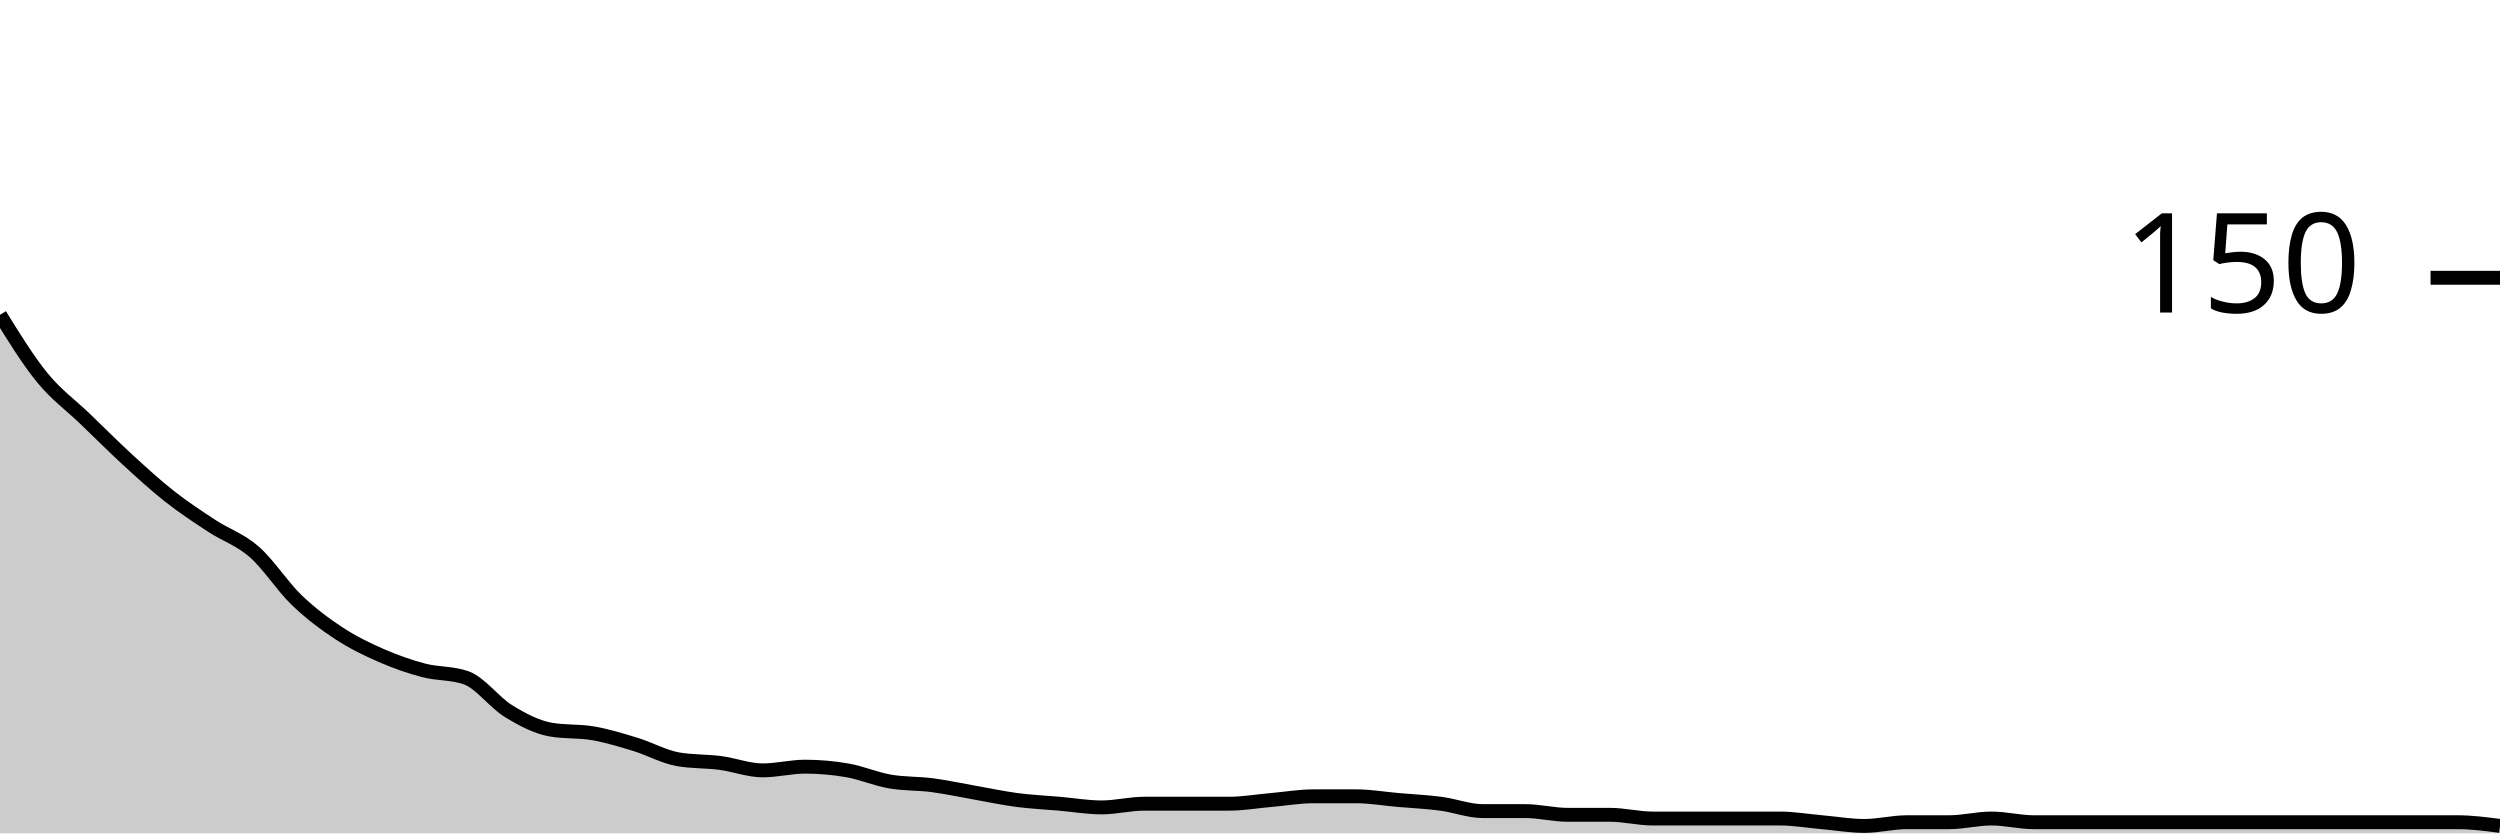
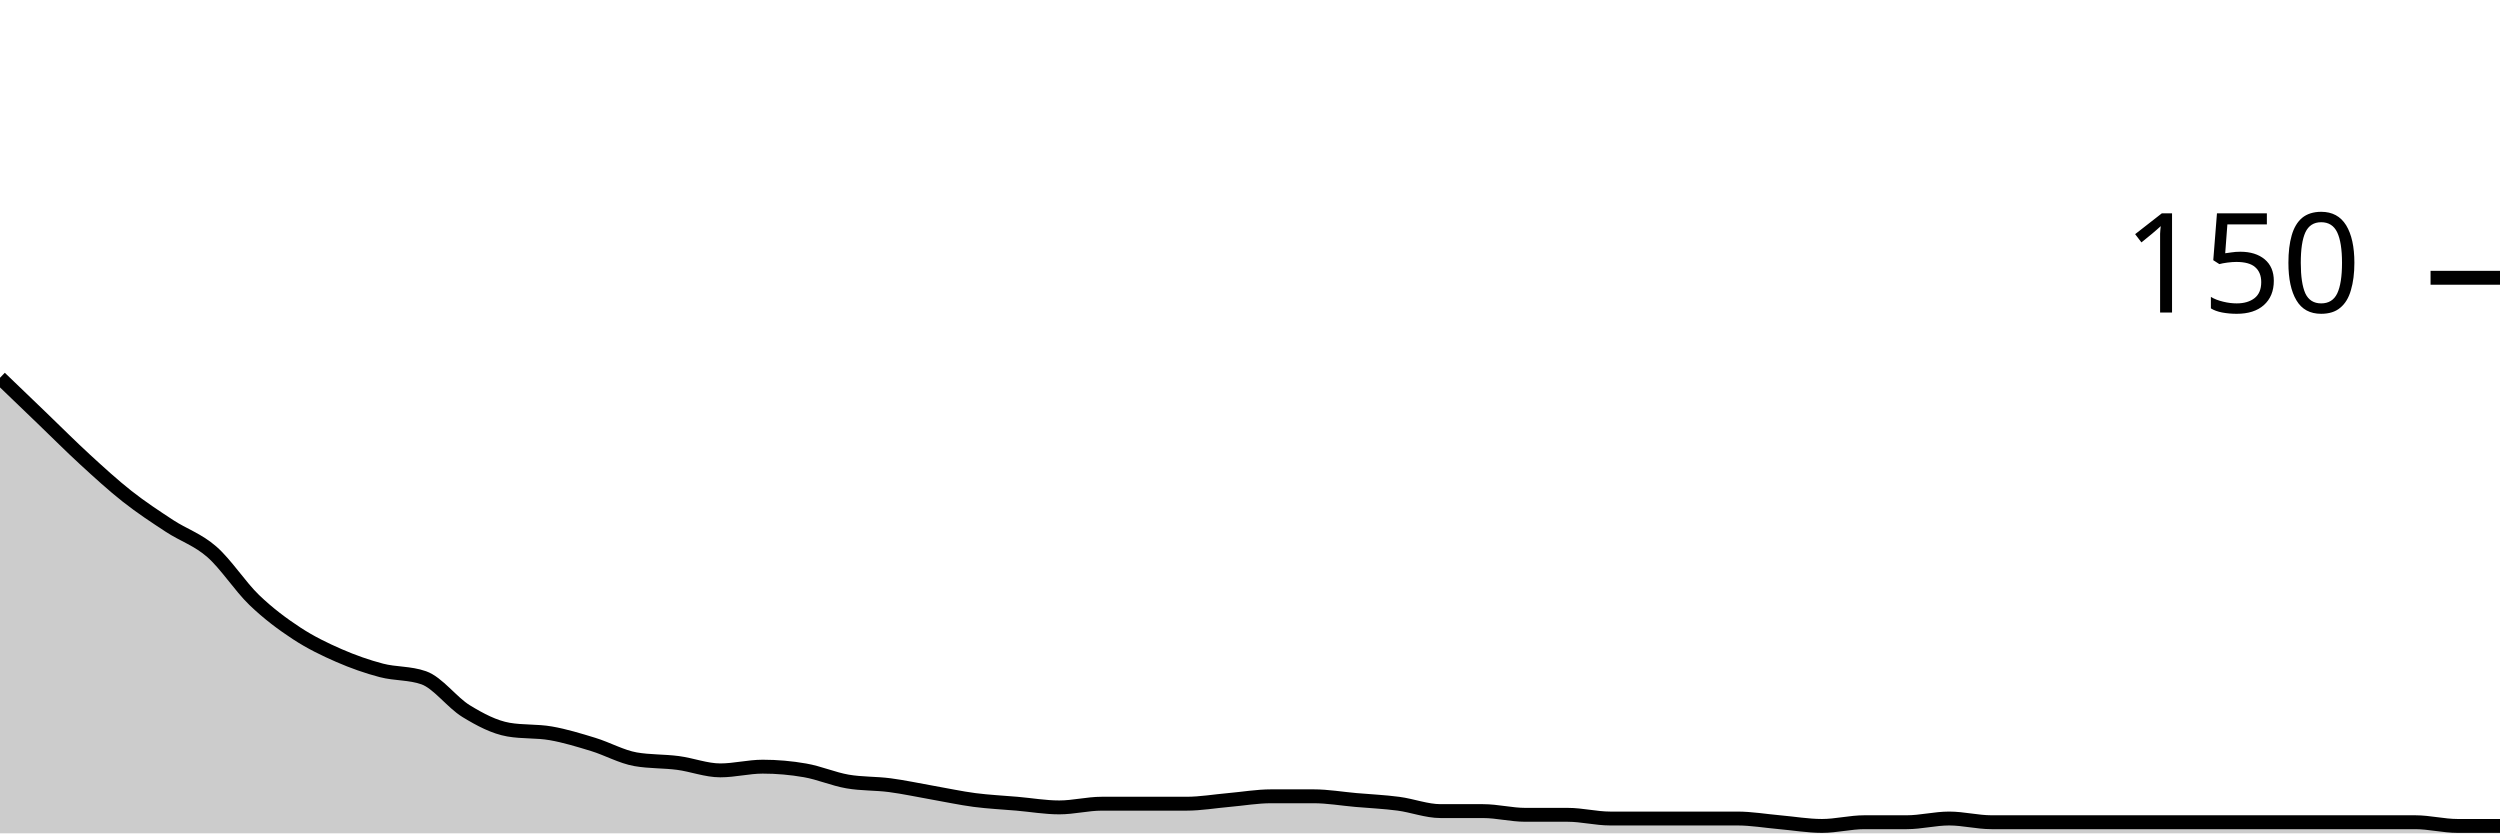
<svg xmlns="http://www.w3.org/2000/svg" viewBox="0 0 180 60">
  <g transform="translate(0,20)">
-     <path class="area" fill="rgba(0, 0, 0, 0.2)" d="M0,2.667C1.017,4.311,2.034,5.956,3.051,7.2C4.068,8.444,5.085,9.156,6.102,10.133C7.119,11.111,8.136,12.133,9.153,13.067C10.169,14,11.186,14.933,12.203,15.733C13.22,16.533,14.237,17.2,15.254,17.867C16.271,18.533,17.288,18.844,18.305,19.733C19.322,20.622,20.339,22.222,21.356,23.2C22.373,24.178,23.39,24.933,24.407,25.6C25.424,26.267,26.441,26.756,27.458,27.2C28.475,27.644,29.492,28,30.508,28.267C31.525,28.533,32.542,28.444,33.559,28.8C34.576,29.156,35.593,30.578,36.61,31.2C37.627,31.822,38.644,32.356,39.661,32.533C40.678,32.711,41.695,32.622,42.712,32.8C43.729,32.978,44.746,33.289,45.763,33.6C46.78,33.911,47.797,34.489,48.814,34.667C49.831,34.844,50.847,34.8,51.864,34.933C52.881,35.067,53.898,35.467,54.915,35.467C55.932,35.467,56.949,35.2,57.966,35.2C58.983,35.2,60,35.289,61.017,35.467C62.034,35.644,63.051,36.089,64.068,36.267C65.085,36.444,66.102,36.4,67.119,36.533C68.136,36.667,69.153,36.889,70.169,37.067C71.186,37.244,72.203,37.467,73.22,37.6C74.237,37.733,75.254,37.778,76.271,37.867C77.288,37.956,78.305,38.133,79.322,38.133C80.339,38.133,81.356,37.867,82.373,37.867C83.39,37.867,84.407,37.867,85.424,37.867C86.441,37.867,87.458,37.867,88.475,37.867C89.492,37.867,90.508,37.689,91.525,37.6C92.542,37.511,93.559,37.333,94.576,37.333C95.593,37.333,96.61,37.333,97.627,37.333C98.644,37.333,99.661,37.511,100.678,37.6C101.695,37.689,102.712,37.733,103.729,37.867C104.746,38,105.763,38.4,106.78,38.4C107.797,38.4,108.814,38.4,109.831,38.4C110.847,38.4,111.864,38.667,112.881,38.667C113.898,38.667,114.915,38.667,115.932,38.667C116.949,38.667,117.966,38.933,118.983,38.933C120,38.933,121.017,38.933,122.034,38.933C123.051,38.933,124.068,38.933,125.085,38.933C126.102,38.933,127.119,38.933,128.136,38.933C129.153,38.933,130.169,39.111,131.186,39.2C132.203,39.289,133.22,39.467,134.237,39.467C135.254,39.467,136.271,39.2,137.288,39.2C138.305,39.2,139.322,39.2,140.339,39.2C141.356,39.2,142.373,38.933,143.39,38.933C144.407,38.933,145.424,39.2,146.441,39.2C147.458,39.2,148.475,39.2,149.492,39.2C150.508,39.2,151.525,39.2,152.542,39.2C153.559,39.2,154.576,39.2,155.593,39.2C156.61,39.2,157.627,39.2,158.644,39.2C159.661,39.2,160.678,39.2,161.695,39.2C162.712,39.2,163.729,39.2,164.746,39.2C165.763,39.2,166.78,39.2,167.797,39.2C168.814,39.2,169.831,39.2,170.847,39.2C171.864,39.2,172.881,39.2,173.898,39.2C174.915,39.2,175.932,39.2,176.949,39.2C177.966,39.2,178.983,39.333,180,39.467L180,40C178.983,40,177.966,40,176.949,40C175.932,40,174.915,40,173.898,40C172.881,40,171.864,40,170.847,40C169.831,40,168.814,40,167.797,40C166.78,40,165.763,40,164.746,40C163.729,40,162.712,40,161.695,40C160.678,40,159.661,40,158.644,40C157.627,40,156.61,40,155.593,40C154.576,40,153.559,40,152.542,40C151.525,40,150.508,40,149.492,40C148.475,40,147.458,40,146.441,40C145.424,40,144.407,40,143.39,40C142.373,40,141.356,40,140.339,40C139.322,40,138.305,40,137.288,40C136.271,40,135.254,40,134.237,40C133.22,40,132.203,40,131.186,40C130.169,40,129.153,40,128.136,40C127.119,40,126.102,40,125.085,40C124.068,40,123.051,40,122.034,40C121.017,40,120,40,118.983,40C117.966,40,116.949,40,115.932,40C114.915,40,113.898,40,112.881,40C111.864,40,110.847,40,109.831,40C108.814,40,107.797,40,106.78,40C105.763,40,104.746,40,103.729,40C102.712,40,101.695,40,100.678,40C99.661,40,98.644,40,97.627,40C96.61,40,95.593,40,94.576,40C93.559,40,92.542,40,91.525,40C90.508,40,89.492,40,88.475,40C87.458,40,86.441,40,85.424,40C84.407,40,83.39,40,82.373,40C81.356,40,80.339,40,79.322,40C78.305,40,77.288,40,76.271,40C75.254,40,74.237,40,73.22,40C72.203,40,71.186,40,70.169,40C69.153,40,68.136,40,67.119,40C66.102,40,65.085,40,64.068,40C63.051,40,62.034,40,61.017,40C60,40,58.983,40,57.966,40C56.949,40,55.932,40,54.915,40C53.898,40,52.881,40,51.864,40C50.847,40,49.831,40,48.814,40C47.797,40,46.78,40,45.763,40C44.746,40,43.729,40,42.712,40C41.695,40,40.678,40,39.661,40C38.644,40,37.627,40,36.61,40C35.593,40,34.576,40,33.559,40C32.542,40,31.525,40,30.508,40C29.492,40,28.475,40,27.458,40C26.441,40,25.424,40,24.407,40C23.39,40,22.373,40,21.356,40C20.339,40,19.322,40,18.305,40C17.288,40,16.271,40,15.254,40C14.237,40,13.22,40,12.203,40C11.186,40,10.169,40,9.153,40C8.136,40,7.119,40,6.102,40C5.085,40,4.068,40,3.051,40C2.034,40,1.017,40,0,40Z" />
-     <path class="line" stroke="black" fill="none" d="M0,2.667C1.017,4.311,2.034,5.956,3.051,7.2C4.068,8.444,5.085,9.156,6.102,10.133C7.119,11.111,8.136,12.133,9.153,13.067C10.169,14,11.186,14.933,12.203,15.733C13.22,16.533,14.237,17.2,15.254,17.867C16.271,18.533,17.288,18.844,18.305,19.733C19.322,20.622,20.339,22.222,21.356,23.2C22.373,24.178,23.39,24.933,24.407,25.6C25.424,26.267,26.441,26.756,27.458,27.2C28.475,27.644,29.492,28,30.508,28.267C31.525,28.533,32.542,28.444,33.559,28.8C34.576,29.156,35.593,30.578,36.61,31.2C37.627,31.822,38.644,32.356,39.661,32.533C40.678,32.711,41.695,32.622,42.712,32.8C43.729,32.978,44.746,33.289,45.763,33.6C46.78,33.911,47.797,34.489,48.814,34.667C49.831,34.844,50.847,34.8,51.864,34.933C52.881,35.067,53.898,35.467,54.915,35.467C55.932,35.467,56.949,35.2,57.966,35.2C58.983,35.2,60,35.289,61.017,35.467C62.034,35.644,63.051,36.089,64.068,36.267C65.085,36.444,66.102,36.4,67.119,36.533C68.136,36.667,69.153,36.889,70.169,37.067C71.186,37.244,72.203,37.467,73.22,37.6C74.237,37.733,75.254,37.778,76.271,37.867C77.288,37.956,78.305,38.133,79.322,38.133C80.339,38.133,81.356,37.867,82.373,37.867C83.39,37.867,84.407,37.867,85.424,37.867C86.441,37.867,87.458,37.867,88.475,37.867C89.492,37.867,90.508,37.689,91.525,37.6C92.542,37.511,93.559,37.333,94.576,37.333C95.593,37.333,96.61,37.333,97.627,37.333C98.644,37.333,99.661,37.511,100.678,37.6C101.695,37.689,102.712,37.733,103.729,37.867C104.746,38,105.763,38.4,106.78,38.4C107.797,38.4,108.814,38.4,109.831,38.4C110.847,38.4,111.864,38.667,112.881,38.667C113.898,38.667,114.915,38.667,115.932,38.667C116.949,38.667,117.966,38.933,118.983,38.933C120,38.933,121.017,38.933,122.034,38.933C123.051,38.933,124.068,38.933,125.085,38.933C126.102,38.933,127.119,38.933,128.136,38.933C129.153,38.933,130.169,39.111,131.186,39.2C132.203,39.289,133.22,39.467,134.237,39.467C135.254,39.467,136.271,39.2,137.288,39.2C138.305,39.2,139.322,39.2,140.339,39.2C141.356,39.2,142.373,38.933,143.39,38.933C144.407,38.933,145.424,39.2,146.441,39.2C147.458,39.2,148.475,39.2,149.492,39.2C150.508,39.2,151.525,39.2,152.542,39.2C153.559,39.2,154.576,39.2,155.593,39.2C156.61,39.2,157.627,39.2,158.644,39.2C159.661,39.2,160.678,39.2,161.695,39.2C162.712,39.2,163.729,39.2,164.746,39.2C165.763,39.2,166.78,39.2,167.797,39.2C168.814,39.2,169.831,39.2,170.847,39.2C171.864,39.2,172.881,39.2,173.898,39.2C174.915,39.2,175.932,39.2,176.949,39.2C177.966,39.2,178.983,39.333,180,39.467" />
+     <path class="area" fill="rgba(0, 0, 0, 0.2)" d="M0,7.2C1.017,8.178,2.034,9.156,3.051,10.133C4.068,11.111,5.085,12.133,6.102,13.067C7.119,14,8.136,14.933,9.153,15.733C10.169,16.533,11.186,17.2,12.203,17.867C13.22,18.533,14.237,18.844,15.254,19.733C16.271,20.622,17.288,22.222,18.305,23.2C19.322,24.178,20.339,24.933,21.356,25.6C22.373,26.267,23.39,26.756,24.407,27.2C25.424,27.644,26.441,28,27.458,28.267C28.475,28.533,29.492,28.444,30.508,28.8C31.525,29.156,32.542,30.578,33.559,31.2C34.576,31.822,35.593,32.356,36.61,32.533C37.627,32.711,38.644,32.622,39.661,32.8C40.678,32.978,41.695,33.289,42.712,33.6C43.729,33.911,44.746,34.489,45.763,34.667C46.78,34.844,47.797,34.8,48.814,34.933C49.831,35.067,50.847,35.467,51.864,35.467C52.881,35.467,53.898,35.2,54.915,35.2C55.932,35.2,56.949,35.289,57.966,35.467C58.983,35.644,60,36.089,61.017,36.267C62.034,36.444,63.051,36.4,64.068,36.533C65.085,36.667,66.102,36.889,67.119,37.067C68.136,37.244,69.153,37.467,70.169,37.6C71.186,37.733,72.203,37.778,73.22,37.867C74.237,37.956,75.254,38.133,76.271,38.133C77.288,38.133,78.305,37.867,79.322,37.867C80.339,37.867,81.356,37.867,82.373,37.867C83.39,37.867,84.407,37.867,85.424,37.867C86.441,37.867,87.458,37.689,88.475,37.6C89.492,37.511,90.508,37.333,91.525,37.333C92.542,37.333,93.559,37.333,94.576,37.333C95.593,37.333,96.61,37.511,97.627,37.6C98.644,37.689,99.661,37.733,100.678,37.867C101.695,38,102.712,38.4,103.729,38.4C104.746,38.4,105.763,38.4,106.78,38.4C107.797,38.4,108.814,38.667,109.831,38.667C110.847,38.667,111.864,38.667,112.881,38.667C113.898,38.667,114.915,38.933,115.932,38.933C116.949,38.933,117.966,38.933,118.983,38.933C120,38.933,121.017,38.933,122.034,38.933C123.051,38.933,124.068,38.933,125.085,38.933C126.102,38.933,127.119,39.111,128.136,39.2C129.153,39.289,130.169,39.467,131.186,39.467C132.203,39.467,133.22,39.2,134.237,39.2C135.254,39.2,136.271,39.2,137.288,39.2C138.305,39.2,139.322,38.933,140.339,38.933C141.356,38.933,142.373,39.2,143.39,39.2C144.407,39.2,145.424,39.2,146.441,39.2C147.458,39.2,148.475,39.2,149.492,39.2C150.508,39.2,151.525,39.2,152.542,39.2C153.559,39.2,154.576,39.2,155.593,39.2C156.61,39.2,157.627,39.2,158.644,39.2C159.661,39.2,160.678,39.2,161.695,39.2C162.712,39.2,163.729,39.2,164.746,39.2C165.763,39.2,166.78,39.2,167.797,39.2C168.814,39.2,169.831,39.2,170.847,39.2C171.864,39.2,172.881,39.2,173.898,39.2C174.915,39.2,175.932,39.467,176.949,39.467C177.966,39.467,178.983,39.467,180,39.467L180,40C178.983,40,177.966,40,176.949,40C175.932,40,174.915,40,173.898,40C172.881,40,171.864,40,170.847,40C169.831,40,168.814,40,167.797,40C166.78,40,165.763,40,164.746,40C163.729,40,162.712,40,161.695,40C160.678,40,159.661,40,158.644,40C157.627,40,156.61,40,155.593,40C154.576,40,153.559,40,152.542,40C151.525,40,150.508,40,149.492,40C148.475,40,147.458,40,146.441,40C145.424,40,144.407,40,143.39,40C142.373,40,141.356,40,140.339,40C139.322,40,138.305,40,137.288,40C136.271,40,135.254,40,134.237,40C133.22,40,132.203,40,131.186,40C130.169,40,129.153,40,128.136,40C127.119,40,126.102,40,125.085,40C124.068,40,123.051,40,122.034,40C121.017,40,120,40,118.983,40C117.966,40,116.949,40,115.932,40C114.915,40,113.898,40,112.881,40C111.864,40,110.847,40,109.831,40C108.814,40,107.797,40,106.78,40C105.763,40,104.746,40,103.729,40C102.712,40,101.695,40,100.678,40C99.661,40,98.644,40,97.627,40C96.61,40,95.593,40,94.576,40C93.559,40,92.542,40,91.525,40C90.508,40,89.492,40,88.475,40C87.458,40,86.441,40,85.424,40C84.407,40,83.39,40,82.373,40C81.356,40,80.339,40,79.322,40C78.305,40,77.288,40,76.271,40C75.254,40,74.237,40,73.22,40C72.203,40,71.186,40,70.169,40C69.153,40,68.136,40,67.119,40C66.102,40,65.085,40,64.068,40C63.051,40,62.034,40,61.017,40C60,40,58.983,40,57.966,40C56.949,40,55.932,40,54.915,40C53.898,40,52.881,40,51.864,40C50.847,40,49.831,40,48.814,40C47.797,40,46.78,40,45.763,40C44.746,40,43.729,40,42.712,40C41.695,40,40.678,40,39.661,40C38.644,40,37.627,40,36.61,40C35.593,40,34.576,40,33.559,40C32.542,40,31.525,40,30.508,40C29.492,40,28.475,40,27.458,40C26.441,40,25.424,40,24.407,40C23.39,40,22.373,40,21.356,40C20.339,40,19.322,40,18.305,40C17.288,40,16.271,40,15.254,40C14.237,40,13.22,40,12.203,40C11.186,40,10.169,40,9.153,40C8.136,40,7.119,40,6.102,40C5.085,40,4.068,40,3.051,40C2.034,40,1.017,40,0,40Z" />
+     <path class="line" stroke="black" fill="none" d="M0,7.2C1.017,8.178,2.034,9.156,3.051,10.133C4.068,11.111,5.085,12.133,6.102,13.067C7.119,14,8.136,14.933,9.153,15.733C10.169,16.533,11.186,17.2,12.203,17.867C13.22,18.533,14.237,18.844,15.254,19.733C16.271,20.622,17.288,22.222,18.305,23.2C19.322,24.178,20.339,24.933,21.356,25.6C22.373,26.267,23.39,26.756,24.407,27.2C25.424,27.644,26.441,28,27.458,28.267C28.475,28.533,29.492,28.444,30.508,28.8C31.525,29.156,32.542,30.578,33.559,31.2C34.576,31.822,35.593,32.356,36.61,32.533C37.627,32.711,38.644,32.622,39.661,32.8C40.678,32.978,41.695,33.289,42.712,33.6C43.729,33.911,44.746,34.489,45.763,34.667C46.78,34.844,47.797,34.8,48.814,34.933C49.831,35.067,50.847,35.467,51.864,35.467C52.881,35.467,53.898,35.2,54.915,35.2C55.932,35.2,56.949,35.289,57.966,35.467C58.983,35.644,60,36.089,61.017,36.267C62.034,36.444,63.051,36.4,64.068,36.533C65.085,36.667,66.102,36.889,67.119,37.067C68.136,37.244,69.153,37.467,70.169,37.6C71.186,37.733,72.203,37.778,73.22,37.867C74.237,37.956,75.254,38.133,76.271,38.133C77.288,38.133,78.305,37.867,79.322,37.867C80.339,37.867,81.356,37.867,82.373,37.867C83.39,37.867,84.407,37.867,85.424,37.867C86.441,37.867,87.458,37.689,88.475,37.6C89.492,37.511,90.508,37.333,91.525,37.333C92.542,37.333,93.559,37.333,94.576,37.333C95.593,37.333,96.61,37.511,97.627,37.6C98.644,37.689,99.661,37.733,100.678,37.867C101.695,38,102.712,38.4,103.729,38.4C104.746,38.4,105.763,38.4,106.78,38.4C107.797,38.4,108.814,38.667,109.831,38.667C110.847,38.667,111.864,38.667,112.881,38.667C113.898,38.667,114.915,38.933,115.932,38.933C116.949,38.933,117.966,38.933,118.983,38.933C120,38.933,121.017,38.933,122.034,38.933C123.051,38.933,124.068,38.933,125.085,38.933C126.102,38.933,127.119,39.111,128.136,39.2C129.153,39.289,130.169,39.467,131.186,39.467C132.203,39.467,133.22,39.2,134.237,39.2C135.254,39.2,136.271,39.2,137.288,39.2C138.305,39.2,139.322,38.933,140.339,38.933C141.356,38.933,142.373,39.2,143.39,39.2C144.407,39.2,145.424,39.2,146.441,39.2C147.458,39.2,148.475,39.2,149.492,39.2C150.508,39.2,151.525,39.2,152.542,39.2C153.559,39.2,154.576,39.2,155.593,39.2C156.61,39.2,157.627,39.2,158.644,39.2C159.661,39.2,160.678,39.2,161.695,39.2C162.712,39.2,163.729,39.2,164.746,39.2C165.763,39.2,166.78,39.2,167.797,39.2C168.814,39.2,169.831,39.2,170.847,39.2C171.864,39.2,172.881,39.2,173.898,39.2C174.915,39.2,175.932,39.467,176.949,39.467C177.966,39.467,178.983,39.467,180,39.467" />
    <path class="axis-ceiling" stroke-width="1" stroke="black" fill="none" d="M175,0L180,0" />
    <text class="axis-ceiling-label" font-family="sans-serif" text-anchor="end" font-size="10px" x="170" y="2.5">150</text>
  </g>
</svg>
